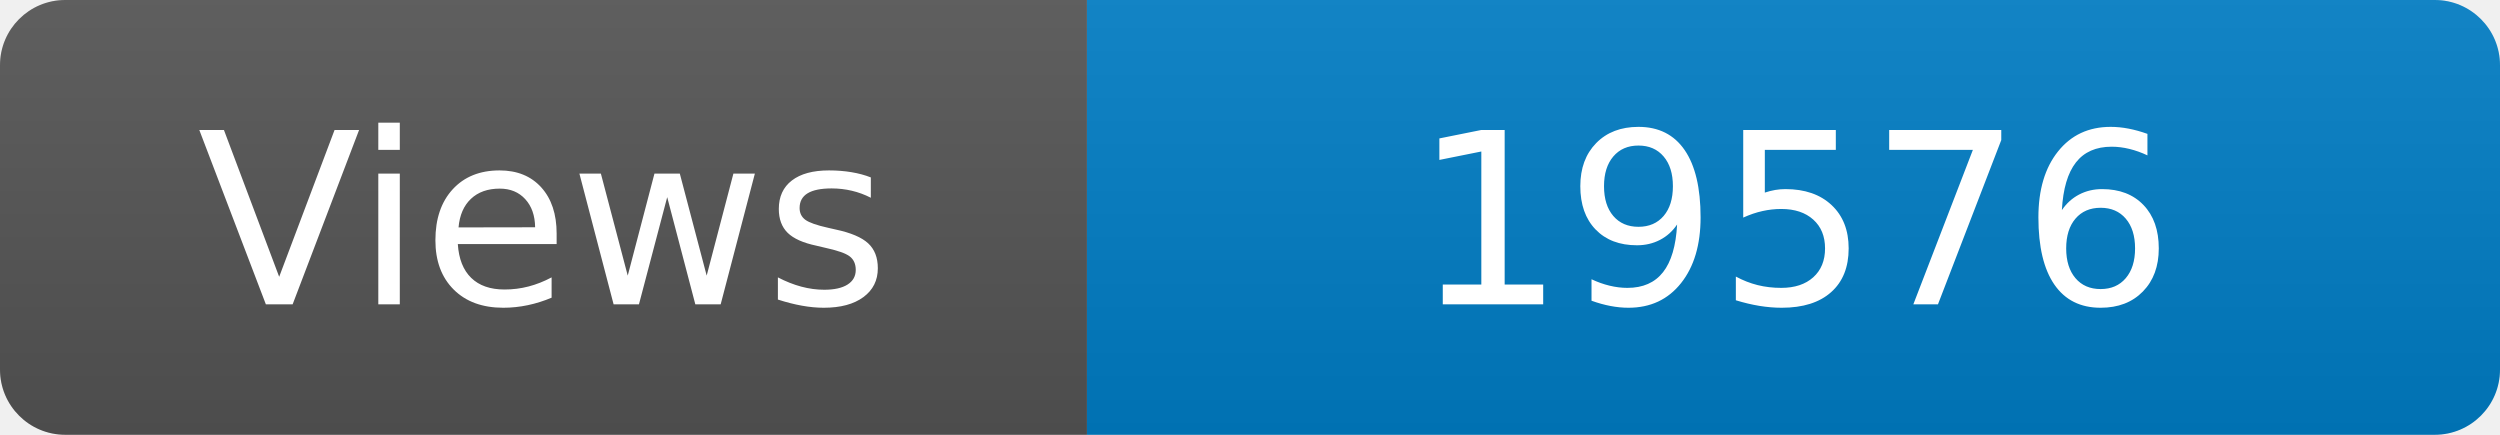
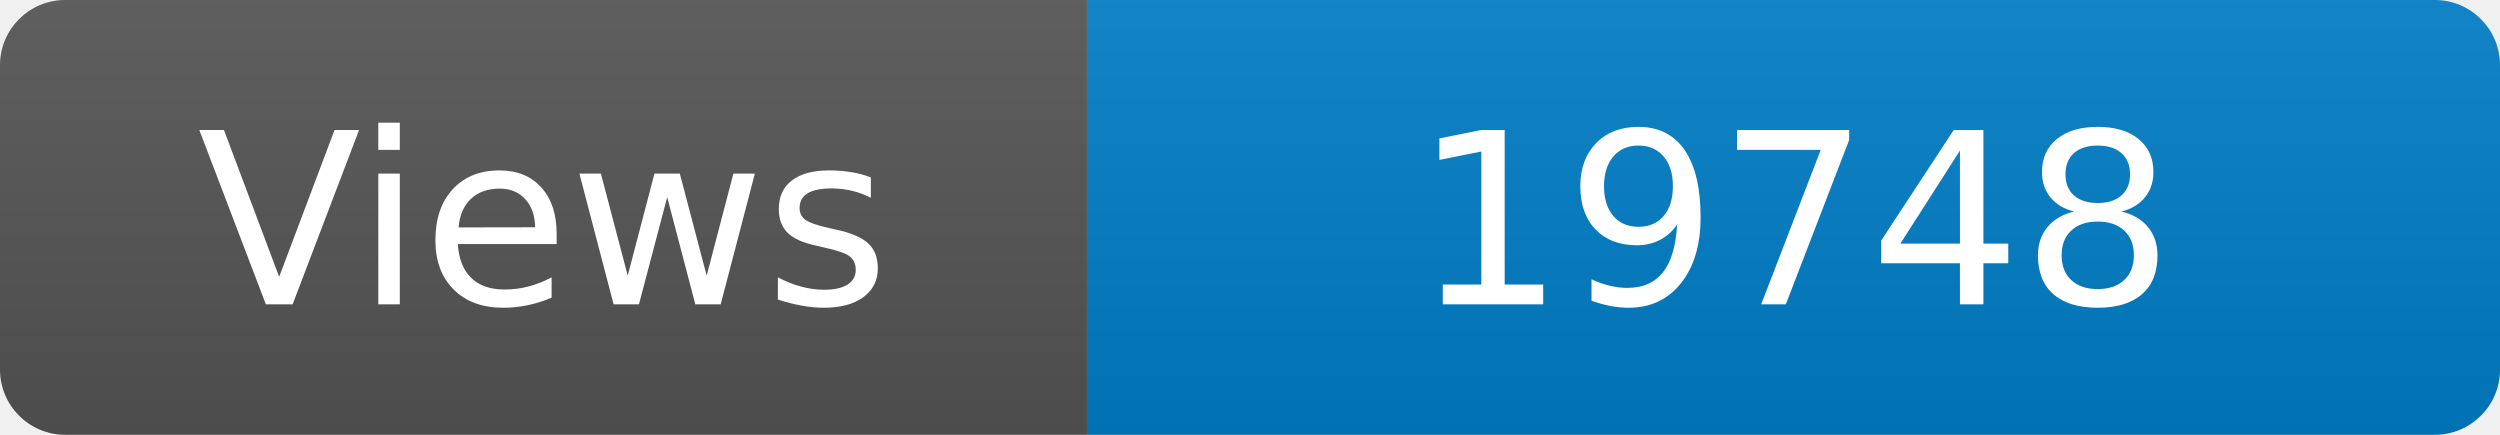
<svg xmlns="http://www.w3.org/2000/svg" width="115" height="20" role="img" aria-label="Maintained?: yes">
  <linearGradient id="s" x2="0" y2="100%">
    <stop offset="0" stop-color="#bbb" stop-opacity=".1" />
    <stop offset="1" stop-opacity=".1" />
  </linearGradient>
  <clipPath id="r">
    <rect width="115" height="20" rx="3" fill="#fff" />
  </clipPath>
  <g clip-path="url(#r)">
    <rect width="50" height="20" fill="#555" />
    <rect x="50" width="160" height="20" fill="#007ec6" />
    <rect width="115" height="20" fill="url(#s)" />
  </g>
  <g fill="#fff" text-anchor="middle" font-family="Verdana,Geneva,DejaVu Sans,sans-serif" font-size="110">
    <text x="250" y="140" transform="scale(.1)" fill="#fff">Views</text>
-     <text x="825" y="140" transform="scale(.1)" fill="#fff">19576</text>
+     <text x="825" y="140" transform="scale(.1)" fill="#fff">19748</text>
  </g>
</svg>
